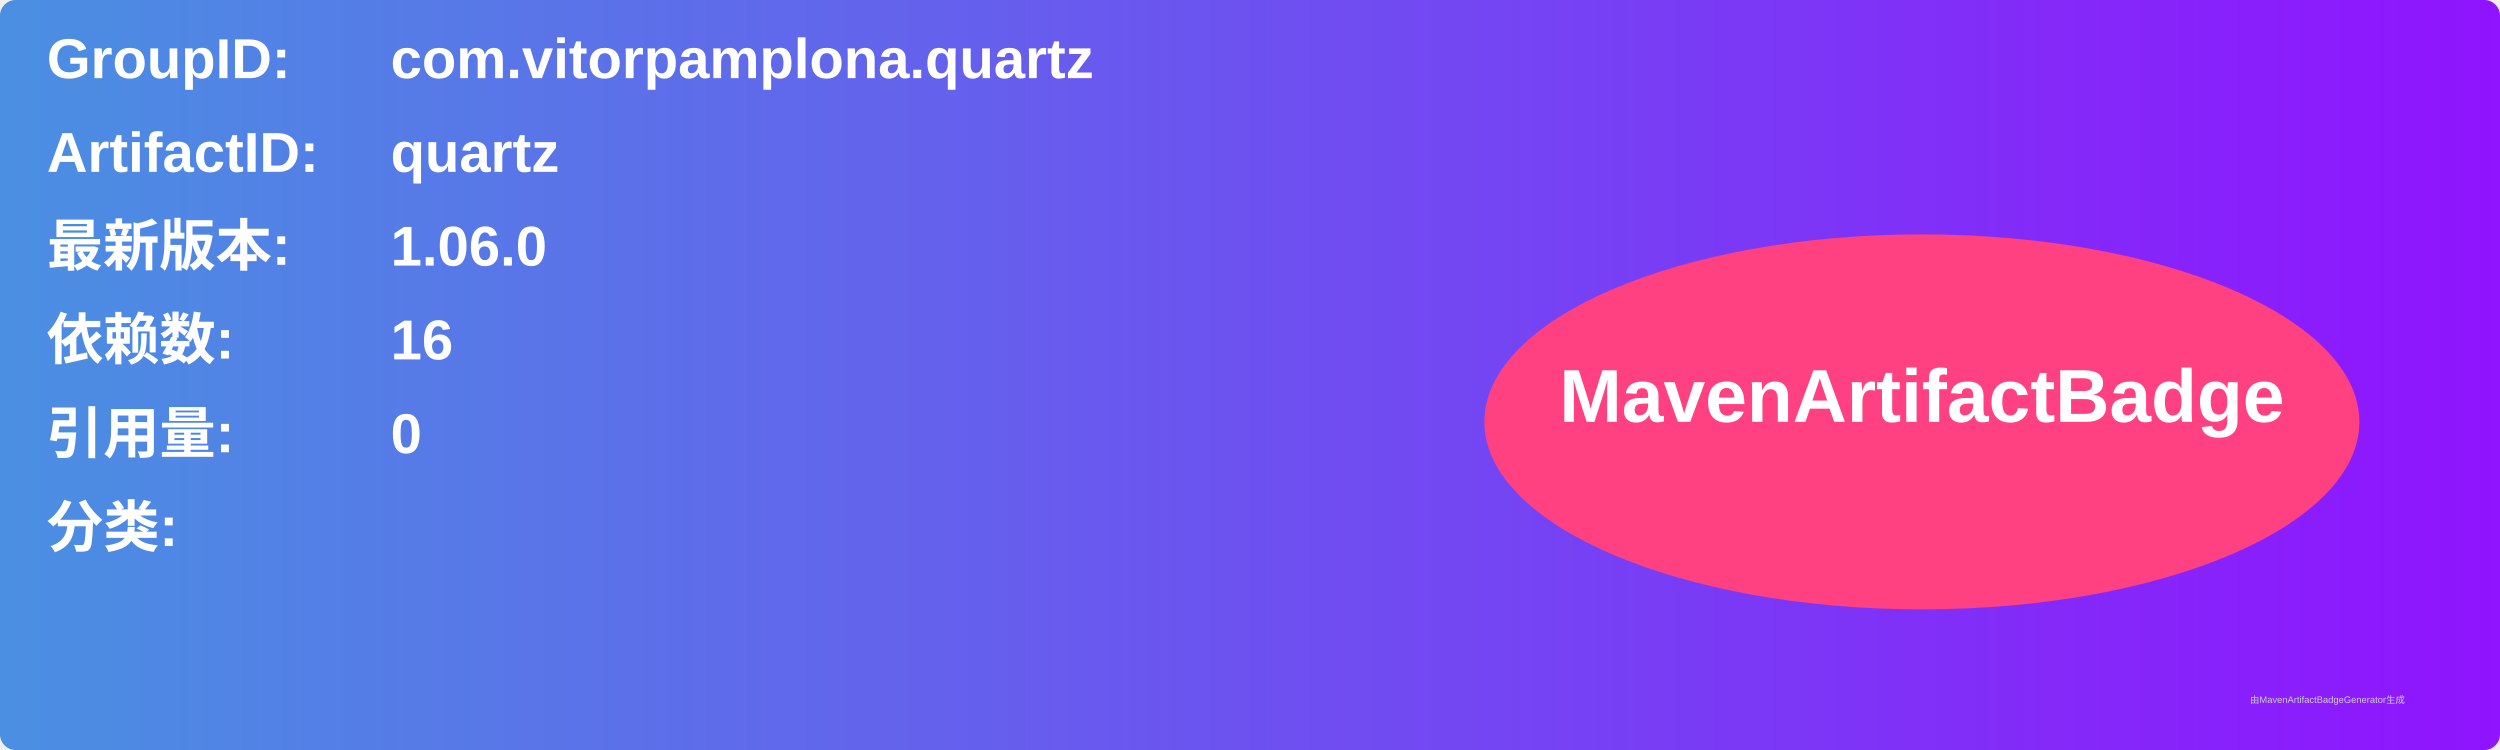
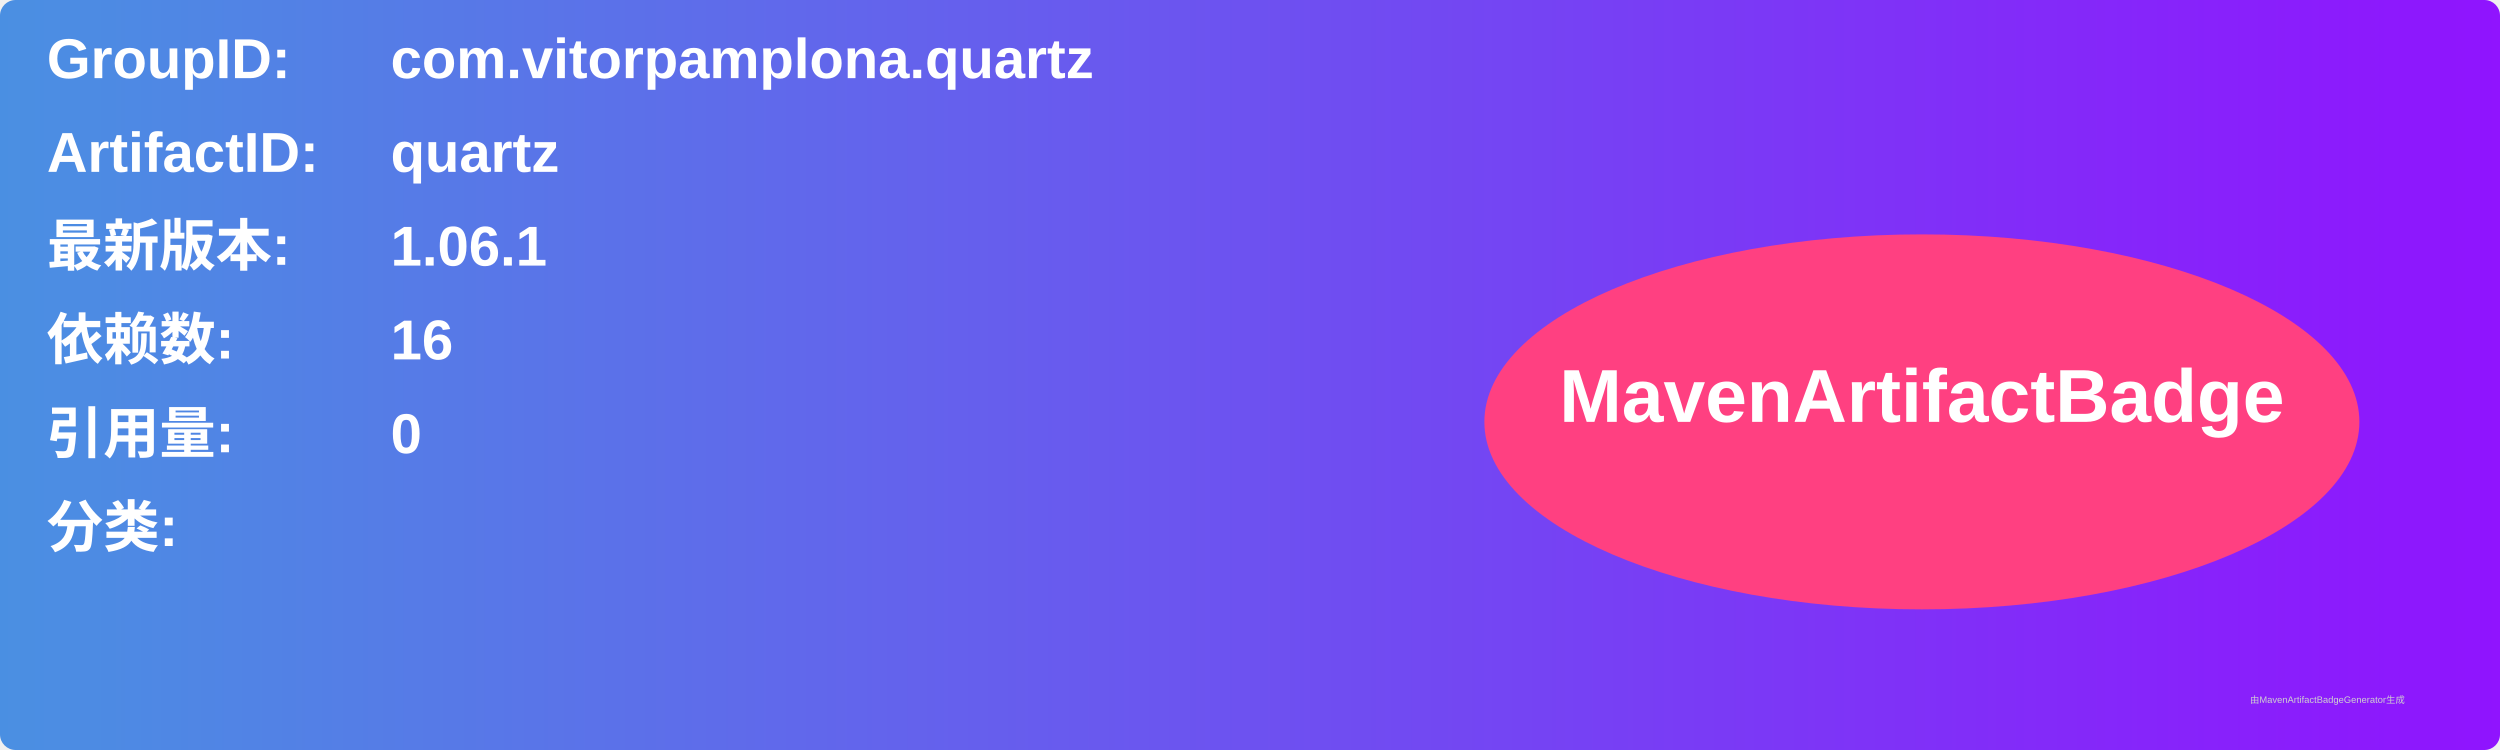
<svg xmlns="http://www.w3.org/2000/svg" width="800" height="240" viewBox="0 0 800 240">
  <linearGradient id="grad" x1="0%" y1="0%" x2="100%" y2="0%">
    <stop offset="0%" stop-color="#4a90e2" />
    <stop offset="100%" stop-color="#9013fe" />
  </linearGradient>
  <rect width="100%" height="100%" rx="5" ry="5" fill="url(#grad)" />
  <g transform="translate(15, 15)">
    <text x="0" y="10" font-family="Arial" font-size="18" fill="white" font-weight="bold" width="260">GroupID:</text>
    <text x="110" y="10" font-family="Arial" font-size="18" fill="white" font-weight="bold" width="460">com.vitorpamplona.quartz</text>
    <text x="0" y="40" font-family="Arial" font-size="18" fill="white" font-weight="bold" width="260">ArtifactID:</text>
    <text x="110" y="40" font-family="Arial" font-size="18" fill="white" font-weight="bold" width="460">quartz</text>
    <text x="0" y="70" font-family="Arial" font-size="18" fill="white" font-weight="bold">最新版本:</text>
    <text x="110" y="70" font-family="Arial" font-size="18" fill="white" font-weight="bold">
-       <tspan font-weight="bold">1.06.0</tspan>
+       <tspan font-weight="bold">1.06.1</tspan>
    </text>
    <text x="0" y="100" font-family="Arial" font-size="18" fill="white" font-weight="bold">依赖数: </text>
    <text x="110" y="100" font-family="Arial" font-size="18" fill="white">
      <tspan font-weight="bold">16</tspan>
    </text>
    <text x="0" y="130" font-family="Arial" font-size="18" fill="white" font-weight="bold">引用量: </text>
    <text x="110" y="130" font-family="Arial" font-size="18" fill="white">
      <tspan font-weight="bold">0</tspan>
    </text>
    <text x="0" y="160" font-family="Arial" font-size="18" fill="white" font-weight="bold">分类:</text>
    <text x="10" y="190" font-family="Arial" font-size="10" fill="white">
      <tspan font-weight="bold" />
    </text>
    <ellipse cx="600" cy="120" rx="140" ry="60" fill="#ff4081" />
    <text x="600" y="120" text-anchor="middle" font-family="Arial" font-size="24" fill="white" font-weight="bold">MavenArtifactBadge</text>
  </g>
  <text x="720" y="225" font-family="Arial" font-size="3" fill="#d0d0d0">由MavenArtifactBadgeGenerator生成</text>
</svg>
